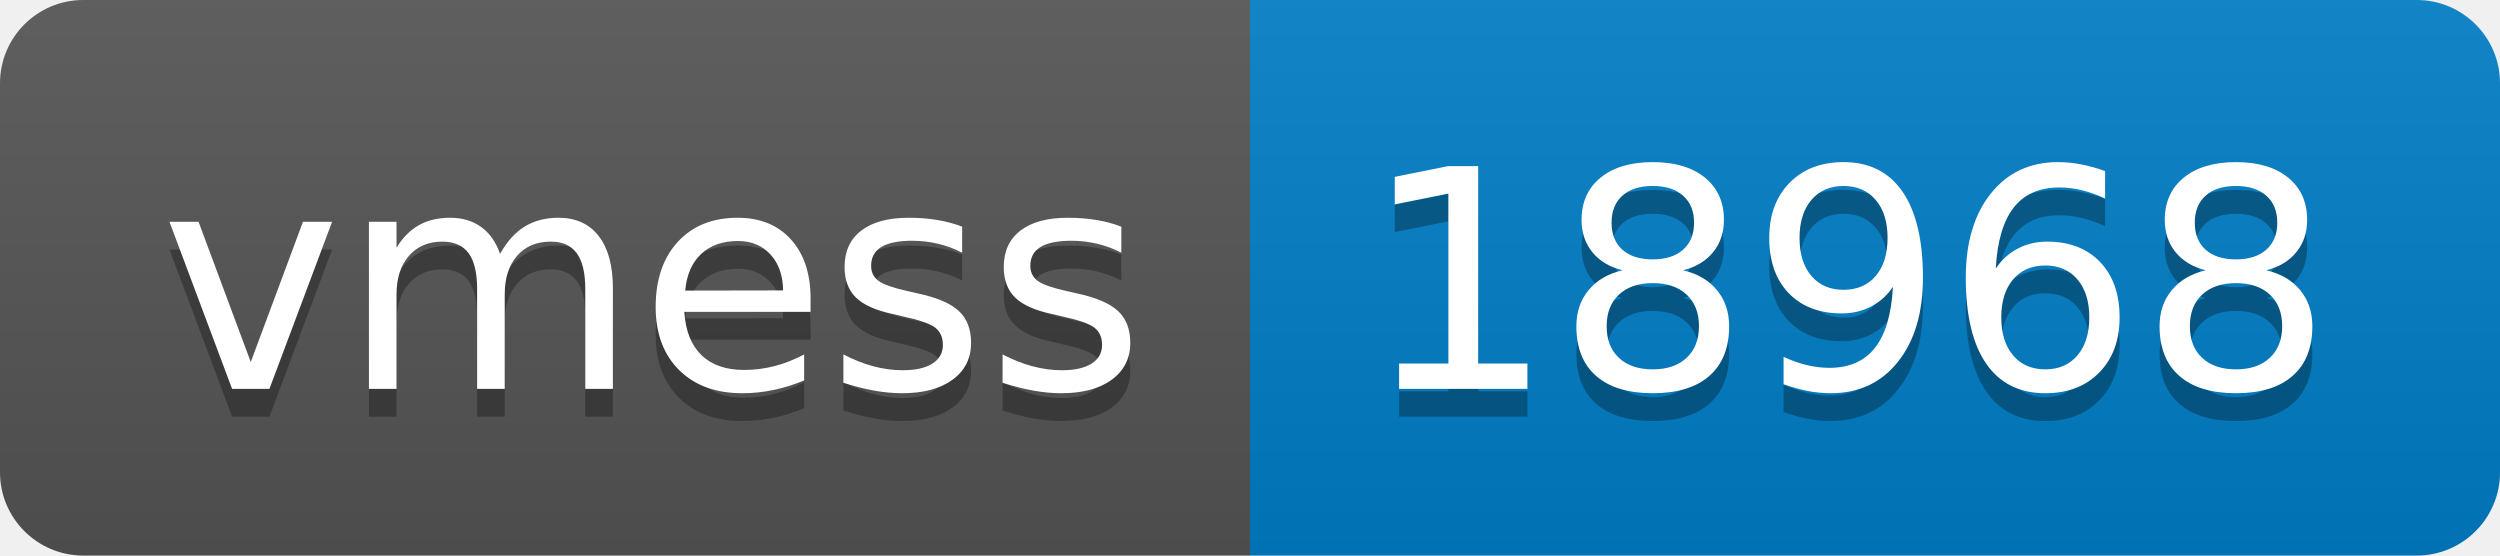
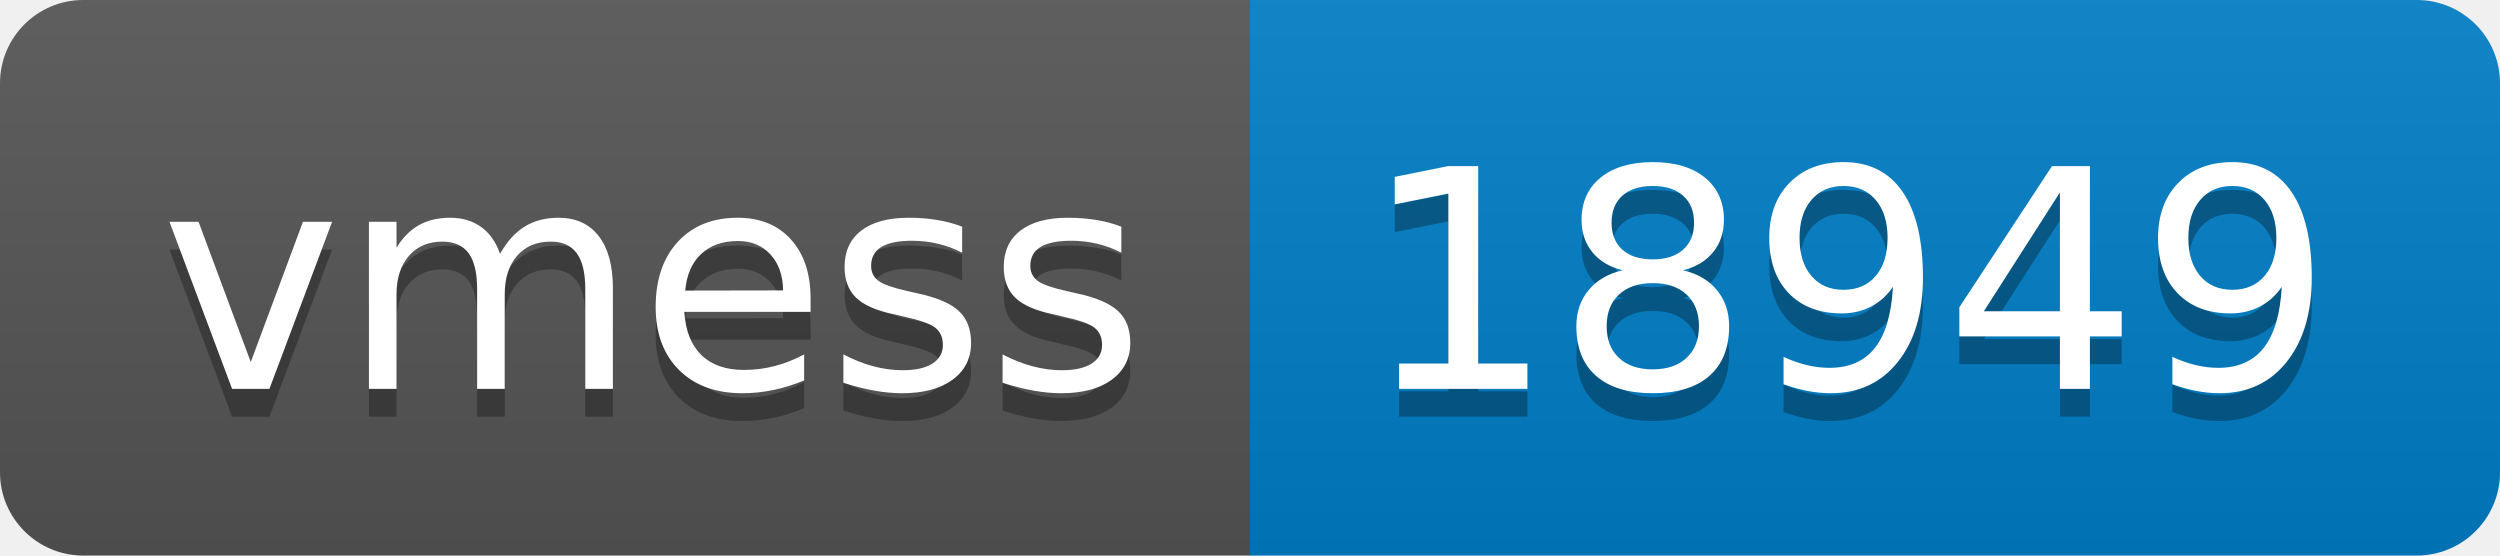
- <svg xmlns="http://www.w3.org/2000/svg" width="90" height="20" role="img" aria-label="vmess: 18968">
+ <svg xmlns="http://www.w3.org/2000/svg" width="90" height="20" role="img" aria-label="vmess: 18949">
  <linearGradient id="s" x2="0" y2="100%">
    <stop offset="0" stop-color="#bbb" stop-opacity=".1" />
    <stop offset="1" stop-opacity=".1" />
  </linearGradient>
  <clipPath id="r">
    <rect width="90" height="20" rx="3" fill="#fff" />
  </clipPath>
  <g clip-path="url(#r)">
    <rect width="45" height="20" fill="#555" />
    <rect x="45" width="45" height="20" fill="#007ec6" />
    <rect width="90" height="20" fill="url(#s)" />
  </g>
  <g fill="#fff" text-anchor="middle" font-family="Verdana,Geneva,DejaVu Sans,sans-serif" text-rendering="geometricPrecision" font-size="110">
    <text aria-hidden="true" x="235" y="150" fill="#010101" fill-opacity=".3" transform="scale(.1)" textLength="350">vmess</text>
    <text x="235" y="140" transform="scale(.1)" fill="#fff" textLength="350">vmess</text>
-     <text aria-hidden="true" x="665" y="150" fill="#010101" fill-opacity=".3" transform="scale(.1)" textLength="350">18968</text>
-     <text x="665" y="140" transform="scale(.1)" fill="#fff" textLength="350">18968</text>
+     <text aria-hidden="true" x="665" y="150" fill="#010101" fill-opacity=".3" transform="scale(.1)" textLength="350">18949</text>
+     <text x="665" y="140" transform="scale(.1)" fill="#fff" textLength="350">18949</text>
  </g>
</svg>
